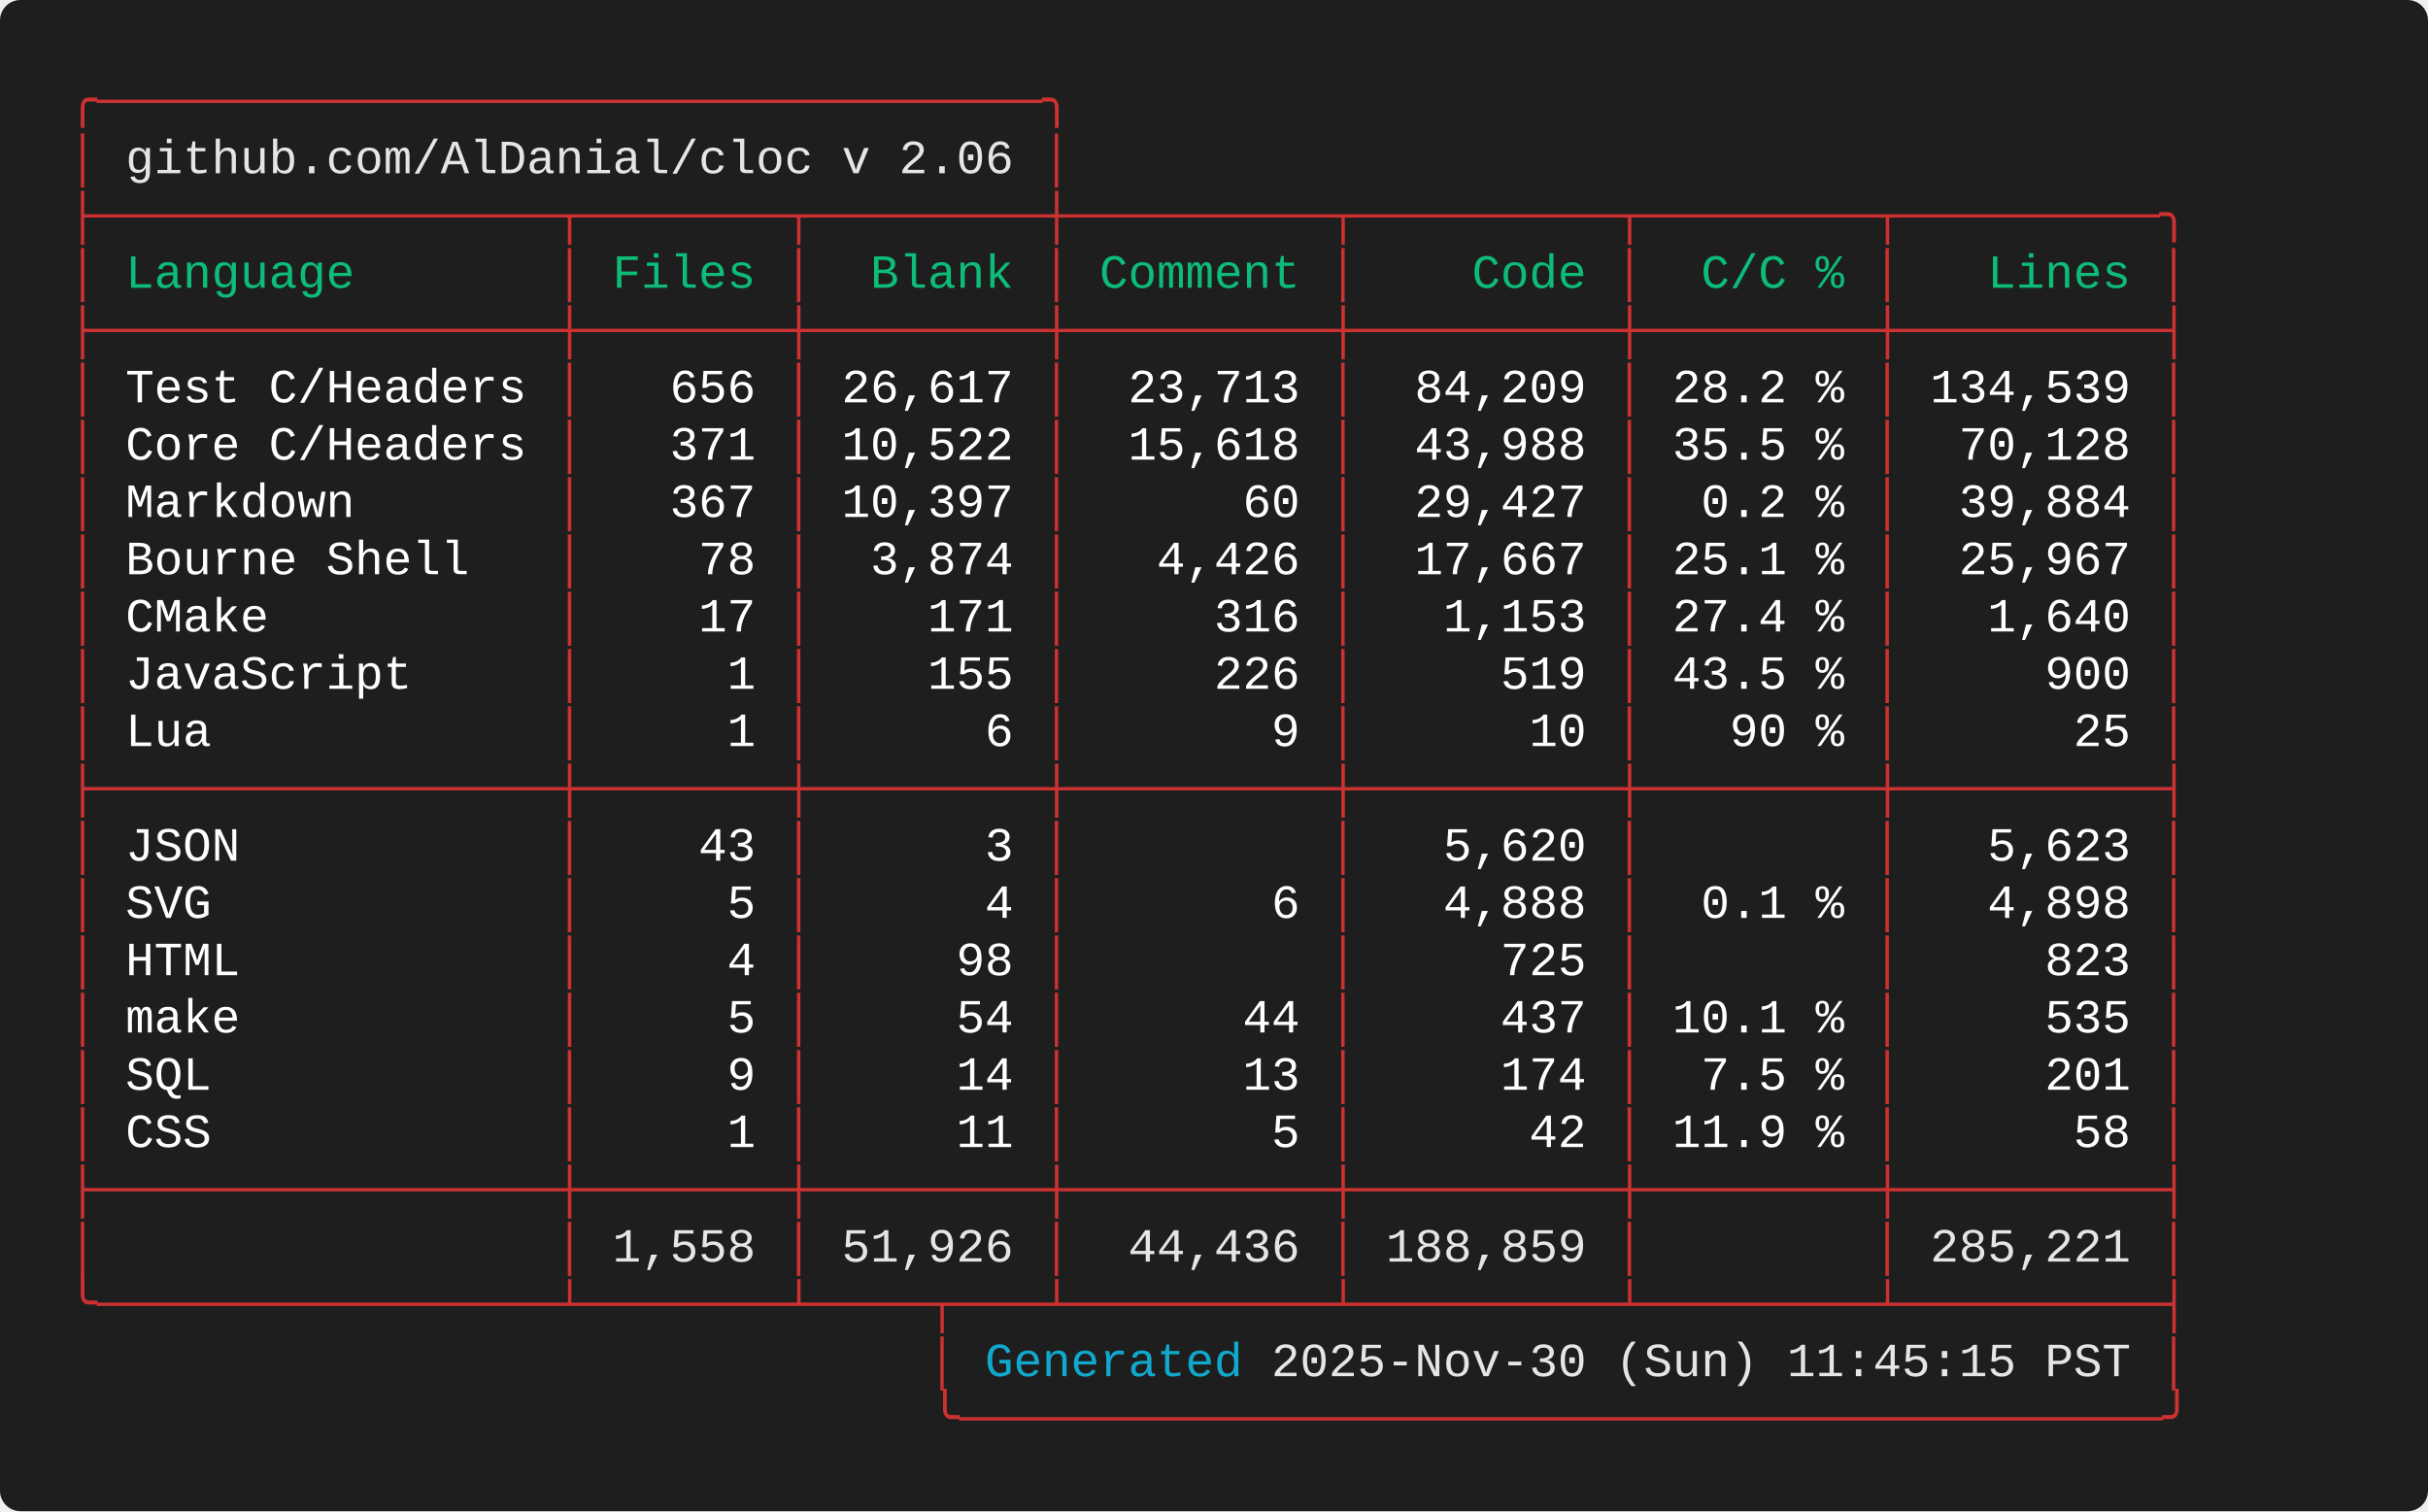
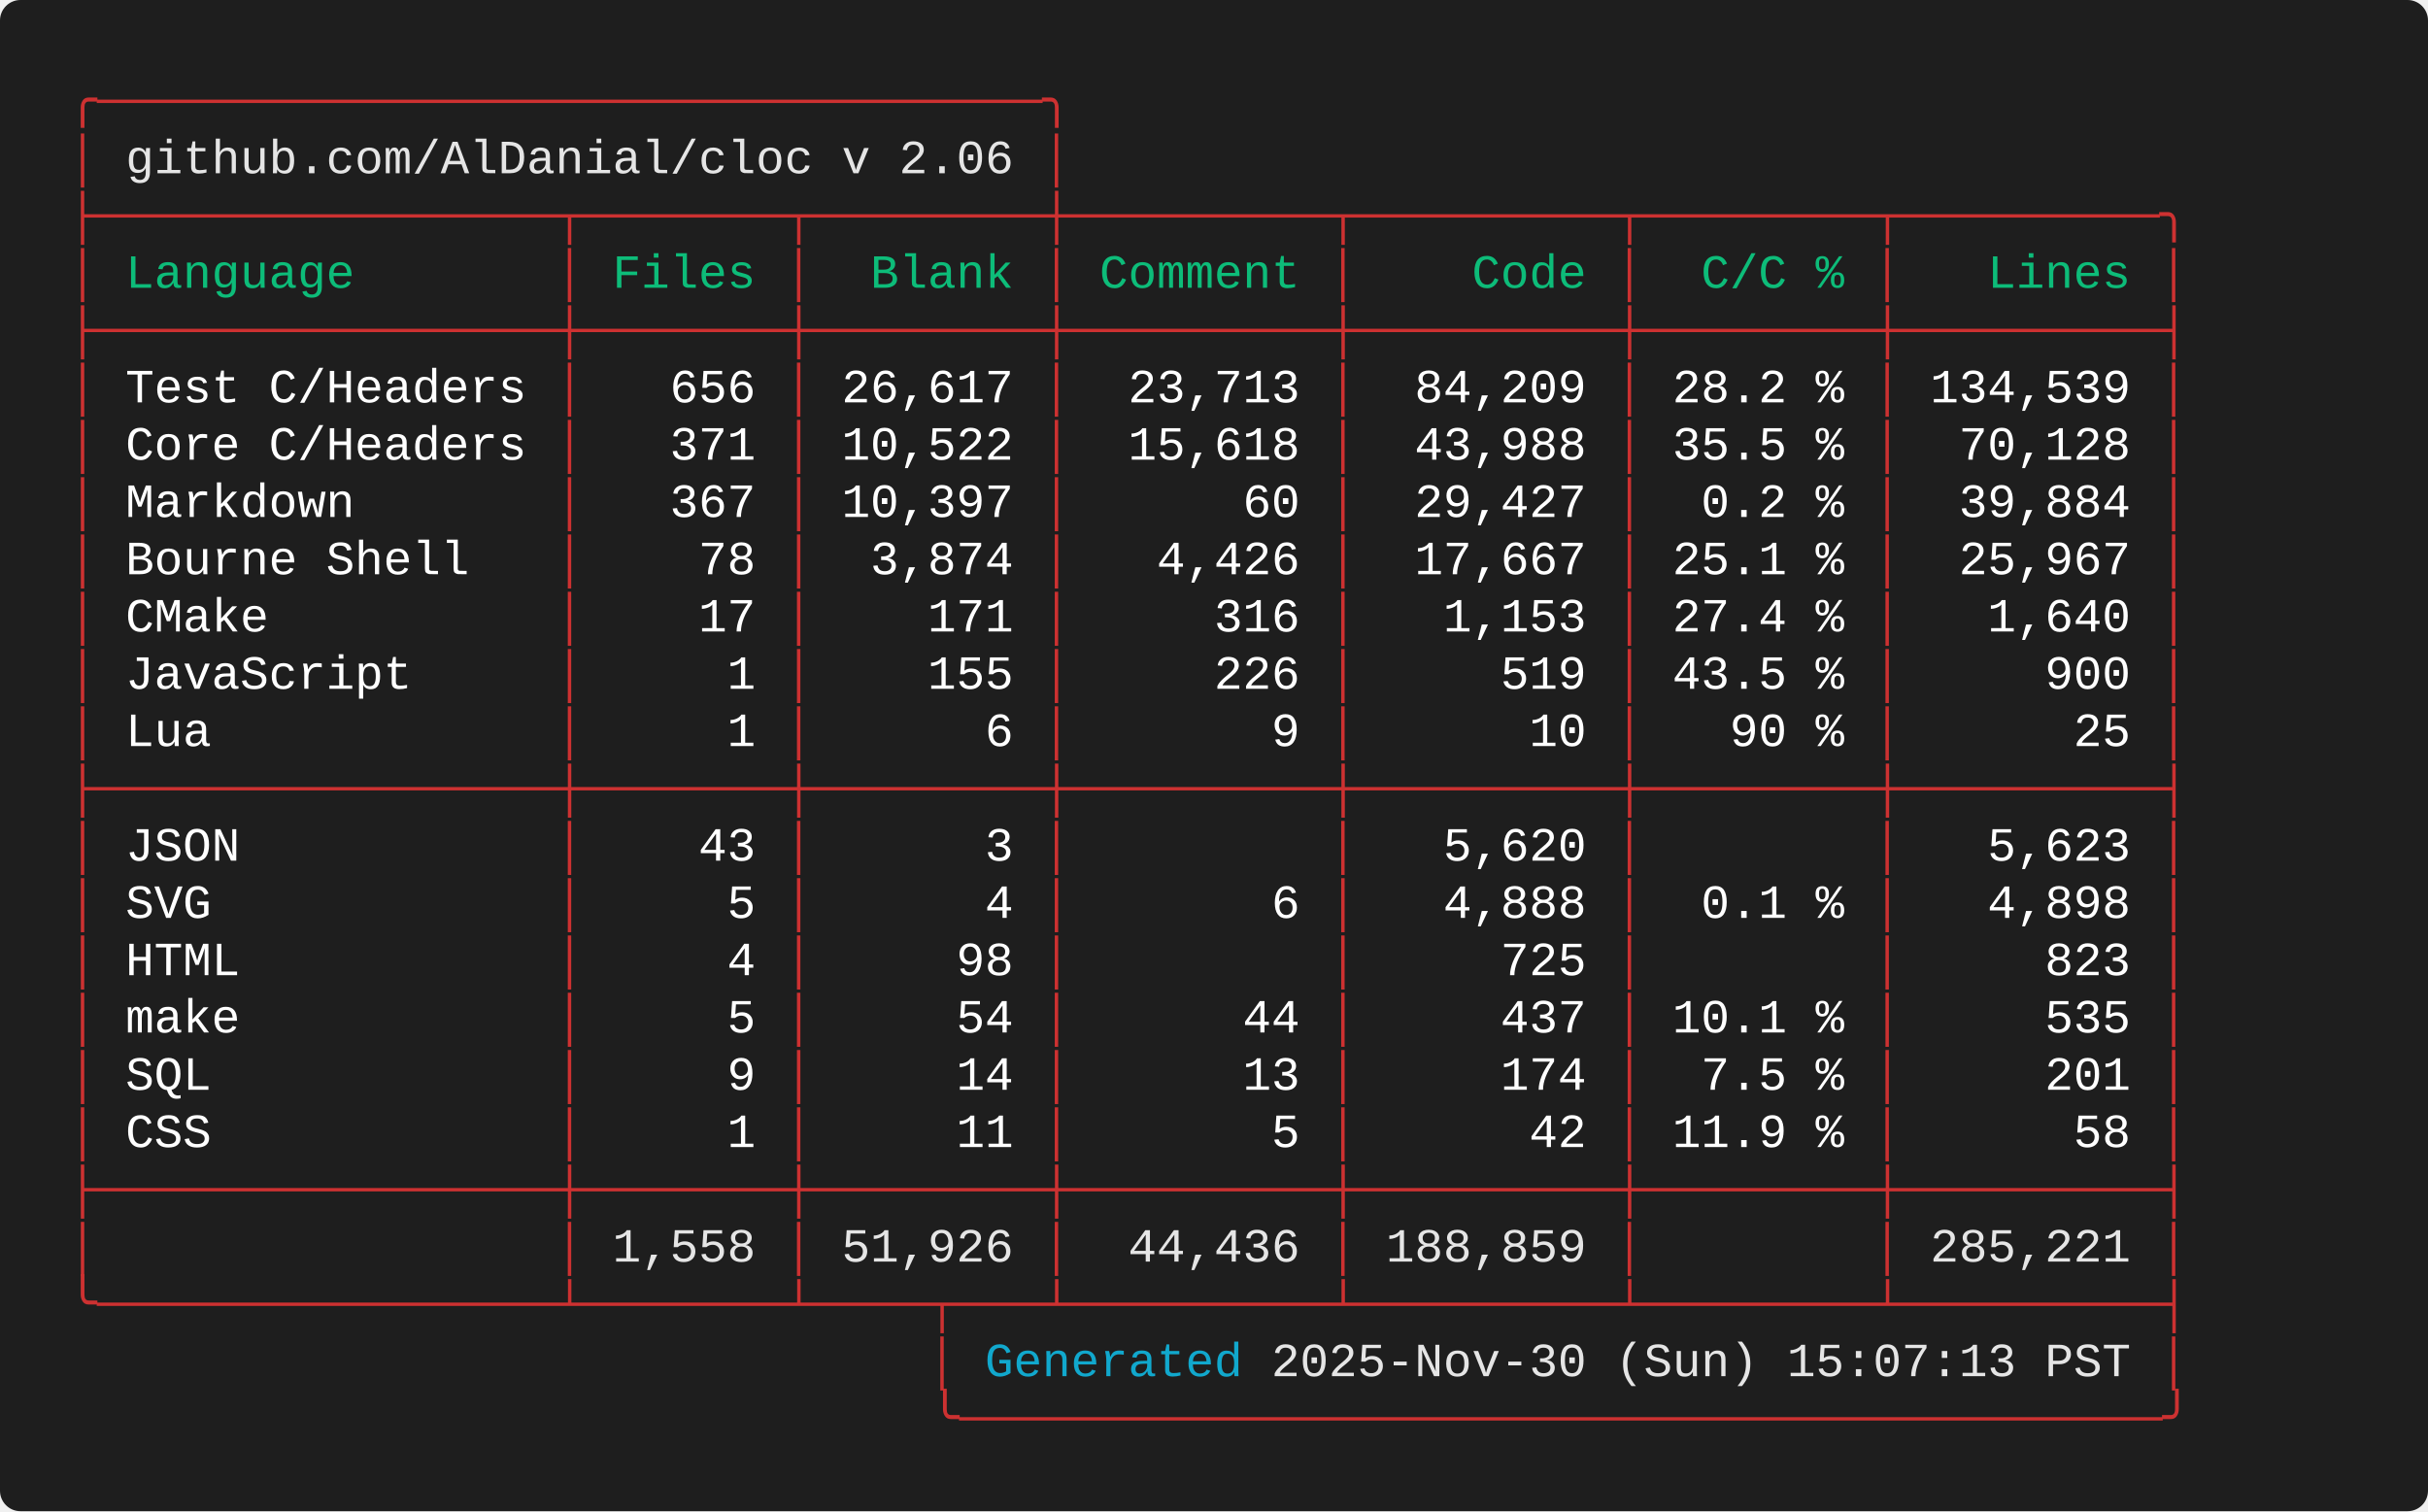
<svg xmlns="http://www.w3.org/2000/svg" width="712.00" height="443.20" viewBox="0 0 712.00 443.20">
  <defs>
    <style type="text/css">.terminal-text { font-family: 'Consolas', 'Consolas', 'Monaco', 'Courier New', monospace; }</style>
  </defs>
  <rect width="100%" height="100%" fill="#1e1e1e" rx="6" />
  <text x="20.00" y="34.00" font-size="14" class="terminal-text" xml:space="preserve" textLength="294.00" lengthAdjust="spacingAndGlyphs" fill="#cd3131">╭─────────────────────────────────╮</text>
  <text x="20.00" y="50.80" font-size="14" class="terminal-text" xml:space="preserve" textLength="16.80" lengthAdjust="spacingAndGlyphs" fill="#cd3131">│ </text>
  <text x="36.80" y="50.80" font-size="14" class="terminal-text" xml:space="preserve" textLength="260.40" lengthAdjust="spacingAndGlyphs" fill="#e5e5e5">github.com/AlDanial/cloc v 2.06</text>
  <text x="297.20" y="50.80" font-size="14" class="terminal-text" xml:space="preserve" textLength="8.40" lengthAdjust="spacingAndGlyphs" fill="#ffffff"> </text>
  <text x="305.60" y="50.80" font-size="14" class="terminal-text" xml:space="preserve" textLength="8.40" lengthAdjust="spacingAndGlyphs" fill="#cd3131">│</text>
  <text x="20.00" y="67.60" font-size="14" class="terminal-text" xml:space="preserve" textLength="621.60" lengthAdjust="spacingAndGlyphs" fill="#cd3131">├────────────────┬───────┬────────┼─────────┬─────────┬────────┬─────────╮</text>
  <text x="20.00" y="84.40" font-size="14" class="terminal-text" xml:space="preserve" textLength="8.40" lengthAdjust="spacingAndGlyphs" fill="#cd3131">│</text>
  <text x="28.40" y="84.40" font-size="14" class="terminal-text" xml:space="preserve" textLength="134.40" lengthAdjust="spacingAndGlyphs" fill="#0dbc79"> Language       </text>
  <text x="162.80" y="84.40" font-size="14" class="terminal-text" xml:space="preserve" textLength="8.40" lengthAdjust="spacingAndGlyphs" fill="#cd3131">│</text>
  <text x="171.20" y="84.40" font-size="14" class="terminal-text" xml:space="preserve" textLength="58.80" lengthAdjust="spacingAndGlyphs" fill="#0dbc79"> Files </text>
  <text x="230.00" y="84.40" font-size="14" class="terminal-text" xml:space="preserve" textLength="8.40" lengthAdjust="spacingAndGlyphs" fill="#cd3131">│</text>
  <text x="238.40" y="84.40" font-size="14" class="terminal-text" xml:space="preserve" textLength="67.20" lengthAdjust="spacingAndGlyphs" fill="#0dbc79">  Blank </text>
  <text x="305.60" y="84.40" font-size="14" class="terminal-text" xml:space="preserve" textLength="8.40" lengthAdjust="spacingAndGlyphs" fill="#cd3131">│</text>
  <text x="314.00" y="84.40" font-size="14" class="terminal-text" xml:space="preserve" textLength="75.60" lengthAdjust="spacingAndGlyphs" fill="#0dbc79"> Comment </text>
  <text x="389.60" y="84.40" font-size="14" class="terminal-text" xml:space="preserve" textLength="8.40" lengthAdjust="spacingAndGlyphs" fill="#cd3131">│</text>
  <text x="398.00" y="84.40" font-size="14" class="terminal-text" xml:space="preserve" textLength="75.60" lengthAdjust="spacingAndGlyphs" fill="#0dbc79">    Code </text>
  <text x="473.60" y="84.40" font-size="14" class="terminal-text" xml:space="preserve" textLength="8.40" lengthAdjust="spacingAndGlyphs" fill="#cd3131">│</text>
  <text x="482.00" y="84.40" font-size="14" class="terminal-text" xml:space="preserve" textLength="67.20" lengthAdjust="spacingAndGlyphs" fill="#0dbc79">  C/C % </text>
  <text x="549.20" y="84.40" font-size="14" class="terminal-text" xml:space="preserve" textLength="8.40" lengthAdjust="spacingAndGlyphs" fill="#cd3131">│</text>
  <text x="557.60" y="84.40" font-size="14" class="terminal-text" xml:space="preserve" textLength="75.60" lengthAdjust="spacingAndGlyphs" fill="#0dbc79">   Lines </text>
  <text x="633.20" y="84.40" font-size="14" class="terminal-text" xml:space="preserve" textLength="8.40" lengthAdjust="spacingAndGlyphs" fill="#cd3131">│</text>
  <text x="20.00" y="101.20" font-size="14" class="terminal-text" xml:space="preserve" textLength="621.60" lengthAdjust="spacingAndGlyphs" fill="#cd3131">├────────────────┼───────┼────────┼─────────┼─────────┼────────┼─────────┤</text>
  <text x="20.00" y="118.00" font-size="14" class="terminal-text" xml:space="preserve" textLength="8.40" lengthAdjust="spacingAndGlyphs" fill="#cd3131">│</text>
  <text x="28.40" y="118.00" font-size="14" class="terminal-text" xml:space="preserve" textLength="134.40" lengthAdjust="spacingAndGlyphs" fill="#ffffff"> Test C/Headers </text>
  <text x="162.80" y="118.00" font-size="14" class="terminal-text" xml:space="preserve" textLength="8.40" lengthAdjust="spacingAndGlyphs" fill="#cd3131">│</text>
  <text x="171.20" y="118.00" font-size="14" class="terminal-text" xml:space="preserve" textLength="58.80" lengthAdjust="spacingAndGlyphs" fill="#ffffff">   656 </text>
  <text x="230.00" y="118.00" font-size="14" class="terminal-text" xml:space="preserve" textLength="8.40" lengthAdjust="spacingAndGlyphs" fill="#cd3131">│</text>
  <text x="238.40" y="118.00" font-size="14" class="terminal-text" xml:space="preserve" textLength="67.20" lengthAdjust="spacingAndGlyphs" fill="#ffffff"> 26,617 </text>
  <text x="305.60" y="118.00" font-size="14" class="terminal-text" xml:space="preserve" textLength="8.40" lengthAdjust="spacingAndGlyphs" fill="#cd3131">│</text>
  <text x="314.00" y="118.00" font-size="14" class="terminal-text" xml:space="preserve" textLength="75.60" lengthAdjust="spacingAndGlyphs" fill="#ffffff">  23,713 </text>
  <text x="389.60" y="118.00" font-size="14" class="terminal-text" xml:space="preserve" textLength="8.40" lengthAdjust="spacingAndGlyphs" fill="#cd3131">│</text>
  <text x="398.00" y="118.00" font-size="14" class="terminal-text" xml:space="preserve" textLength="75.60" lengthAdjust="spacingAndGlyphs" fill="#ffffff">  84,209 </text>
  <text x="473.60" y="118.00" font-size="14" class="terminal-text" xml:space="preserve" textLength="8.40" lengthAdjust="spacingAndGlyphs" fill="#cd3131">│</text>
  <text x="482.00" y="118.00" font-size="14" class="terminal-text" xml:space="preserve" textLength="67.20" lengthAdjust="spacingAndGlyphs" fill="#ffffff"> 28.2 % </text>
  <text x="549.20" y="118.00" font-size="14" class="terminal-text" xml:space="preserve" textLength="8.40" lengthAdjust="spacingAndGlyphs" fill="#cd3131">│</text>
  <text x="557.60" y="118.00" font-size="14" class="terminal-text" xml:space="preserve" textLength="75.60" lengthAdjust="spacingAndGlyphs" fill="#ffffff"> 134,539 </text>
  <text x="633.20" y="118.00" font-size="14" class="terminal-text" xml:space="preserve" textLength="8.40" lengthAdjust="spacingAndGlyphs" fill="#cd3131">│</text>
  <text x="20.00" y="134.80" font-size="14" class="terminal-text" xml:space="preserve" textLength="8.40" lengthAdjust="spacingAndGlyphs" fill="#cd3131">│</text>
  <text x="28.40" y="134.80" font-size="14" class="terminal-text" xml:space="preserve" textLength="134.40" lengthAdjust="spacingAndGlyphs" fill="#ffffff"> Core C/Headers </text>
  <text x="162.80" y="134.80" font-size="14" class="terminal-text" xml:space="preserve" textLength="8.40" lengthAdjust="spacingAndGlyphs" fill="#cd3131">│</text>
  <text x="171.20" y="134.80" font-size="14" class="terminal-text" xml:space="preserve" textLength="58.80" lengthAdjust="spacingAndGlyphs" fill="#ffffff">   371 </text>
  <text x="230.00" y="134.80" font-size="14" class="terminal-text" xml:space="preserve" textLength="8.40" lengthAdjust="spacingAndGlyphs" fill="#cd3131">│</text>
  <text x="238.40" y="134.80" font-size="14" class="terminal-text" xml:space="preserve" textLength="67.20" lengthAdjust="spacingAndGlyphs" fill="#ffffff"> 10,522 </text>
  <text x="305.60" y="134.80" font-size="14" class="terminal-text" xml:space="preserve" textLength="8.40" lengthAdjust="spacingAndGlyphs" fill="#cd3131">│</text>
  <text x="314.00" y="134.80" font-size="14" class="terminal-text" xml:space="preserve" textLength="75.60" lengthAdjust="spacingAndGlyphs" fill="#ffffff">  15,618 </text>
  <text x="389.60" y="134.80" font-size="14" class="terminal-text" xml:space="preserve" textLength="8.40" lengthAdjust="spacingAndGlyphs" fill="#cd3131">│</text>
  <text x="398.00" y="134.80" font-size="14" class="terminal-text" xml:space="preserve" textLength="75.60" lengthAdjust="spacingAndGlyphs" fill="#ffffff">  43,988 </text>
  <text x="473.60" y="134.80" font-size="14" class="terminal-text" xml:space="preserve" textLength="8.40" lengthAdjust="spacingAndGlyphs" fill="#cd3131">│</text>
  <text x="482.00" y="134.80" font-size="14" class="terminal-text" xml:space="preserve" textLength="67.20" lengthAdjust="spacingAndGlyphs" fill="#ffffff"> 35.5 % </text>
  <text x="549.20" y="134.80" font-size="14" class="terminal-text" xml:space="preserve" textLength="8.40" lengthAdjust="spacingAndGlyphs" fill="#cd3131">│</text>
  <text x="557.60" y="134.80" font-size="14" class="terminal-text" xml:space="preserve" textLength="75.60" lengthAdjust="spacingAndGlyphs" fill="#ffffff">  70,128 </text>
  <text x="633.20" y="134.80" font-size="14" class="terminal-text" xml:space="preserve" textLength="8.40" lengthAdjust="spacingAndGlyphs" fill="#cd3131">│</text>
  <text x="20.00" y="151.60" font-size="14" class="terminal-text" xml:space="preserve" textLength="8.40" lengthAdjust="spacingAndGlyphs" fill="#cd3131">│</text>
  <text x="28.40" y="151.60" font-size="14" class="terminal-text" xml:space="preserve" textLength="134.40" lengthAdjust="spacingAndGlyphs" fill="#ffffff"> Markdown       </text>
  <text x="162.80" y="151.60" font-size="14" class="terminal-text" xml:space="preserve" textLength="8.40" lengthAdjust="spacingAndGlyphs" fill="#cd3131">│</text>
  <text x="171.20" y="151.60" font-size="14" class="terminal-text" xml:space="preserve" textLength="58.80" lengthAdjust="spacingAndGlyphs" fill="#ffffff">   367 </text>
  <text x="230.00" y="151.60" font-size="14" class="terminal-text" xml:space="preserve" textLength="8.40" lengthAdjust="spacingAndGlyphs" fill="#cd3131">│</text>
  <text x="238.40" y="151.60" font-size="14" class="terminal-text" xml:space="preserve" textLength="67.20" lengthAdjust="spacingAndGlyphs" fill="#ffffff"> 10,397 </text>
  <text x="305.60" y="151.60" font-size="14" class="terminal-text" xml:space="preserve" textLength="8.40" lengthAdjust="spacingAndGlyphs" fill="#cd3131">│</text>
  <text x="314.00" y="151.60" font-size="14" class="terminal-text" xml:space="preserve" textLength="75.60" lengthAdjust="spacingAndGlyphs" fill="#ffffff">      60 </text>
  <text x="389.60" y="151.60" font-size="14" class="terminal-text" xml:space="preserve" textLength="8.40" lengthAdjust="spacingAndGlyphs" fill="#cd3131">│</text>
  <text x="398.00" y="151.60" font-size="14" class="terminal-text" xml:space="preserve" textLength="75.60" lengthAdjust="spacingAndGlyphs" fill="#ffffff">  29,427 </text>
  <text x="473.60" y="151.60" font-size="14" class="terminal-text" xml:space="preserve" textLength="8.40" lengthAdjust="spacingAndGlyphs" fill="#cd3131">│</text>
  <text x="482.00" y="151.60" font-size="14" class="terminal-text" xml:space="preserve" textLength="67.20" lengthAdjust="spacingAndGlyphs" fill="#ffffff">  0.2 % </text>
  <text x="549.20" y="151.60" font-size="14" class="terminal-text" xml:space="preserve" textLength="8.40" lengthAdjust="spacingAndGlyphs" fill="#cd3131">│</text>
  <text x="557.60" y="151.60" font-size="14" class="terminal-text" xml:space="preserve" textLength="75.60" lengthAdjust="spacingAndGlyphs" fill="#ffffff">  39,884 </text>
  <text x="633.20" y="151.60" font-size="14" class="terminal-text" xml:space="preserve" textLength="8.40" lengthAdjust="spacingAndGlyphs" fill="#cd3131">│</text>
  <text x="20.00" y="168.40" font-size="14" class="terminal-text" xml:space="preserve" textLength="8.40" lengthAdjust="spacingAndGlyphs" fill="#cd3131">│</text>
  <text x="28.40" y="168.40" font-size="14" class="terminal-text" xml:space="preserve" textLength="134.40" lengthAdjust="spacingAndGlyphs" fill="#ffffff"> Bourne Shell   </text>
  <text x="162.80" y="168.40" font-size="14" class="terminal-text" xml:space="preserve" textLength="8.40" lengthAdjust="spacingAndGlyphs" fill="#cd3131">│</text>
  <text x="171.20" y="168.40" font-size="14" class="terminal-text" xml:space="preserve" textLength="58.80" lengthAdjust="spacingAndGlyphs" fill="#ffffff">    78 </text>
  <text x="230.00" y="168.40" font-size="14" class="terminal-text" xml:space="preserve" textLength="8.40" lengthAdjust="spacingAndGlyphs" fill="#cd3131">│</text>
  <text x="238.40" y="168.40" font-size="14" class="terminal-text" xml:space="preserve" textLength="67.20" lengthAdjust="spacingAndGlyphs" fill="#ffffff">  3,874 </text>
  <text x="305.60" y="168.40" font-size="14" class="terminal-text" xml:space="preserve" textLength="8.40" lengthAdjust="spacingAndGlyphs" fill="#cd3131">│</text>
  <text x="314.00" y="168.40" font-size="14" class="terminal-text" xml:space="preserve" textLength="75.60" lengthAdjust="spacingAndGlyphs" fill="#ffffff">   4,426 </text>
  <text x="389.60" y="168.40" font-size="14" class="terminal-text" xml:space="preserve" textLength="8.40" lengthAdjust="spacingAndGlyphs" fill="#cd3131">│</text>
  <text x="398.00" y="168.40" font-size="14" class="terminal-text" xml:space="preserve" textLength="75.60" lengthAdjust="spacingAndGlyphs" fill="#ffffff">  17,667 </text>
  <text x="473.60" y="168.40" font-size="14" class="terminal-text" xml:space="preserve" textLength="8.40" lengthAdjust="spacingAndGlyphs" fill="#cd3131">│</text>
  <text x="482.00" y="168.40" font-size="14" class="terminal-text" xml:space="preserve" textLength="67.20" lengthAdjust="spacingAndGlyphs" fill="#ffffff"> 25.1 % </text>
  <text x="549.20" y="168.40" font-size="14" class="terminal-text" xml:space="preserve" textLength="8.40" lengthAdjust="spacingAndGlyphs" fill="#cd3131">│</text>
  <text x="557.60" y="168.40" font-size="14" class="terminal-text" xml:space="preserve" textLength="75.60" lengthAdjust="spacingAndGlyphs" fill="#ffffff">  25,967 </text>
  <text x="633.20" y="168.40" font-size="14" class="terminal-text" xml:space="preserve" textLength="8.40" lengthAdjust="spacingAndGlyphs" fill="#cd3131">│</text>
  <text x="20.00" y="185.20" font-size="14" class="terminal-text" xml:space="preserve" textLength="8.40" lengthAdjust="spacingAndGlyphs" fill="#cd3131">│</text>
  <text x="28.40" y="185.20" font-size="14" class="terminal-text" xml:space="preserve" textLength="134.40" lengthAdjust="spacingAndGlyphs" fill="#ffffff"> CMake          </text>
  <text x="162.80" y="185.20" font-size="14" class="terminal-text" xml:space="preserve" textLength="8.40" lengthAdjust="spacingAndGlyphs" fill="#cd3131">│</text>
  <text x="171.20" y="185.20" font-size="14" class="terminal-text" xml:space="preserve" textLength="58.80" lengthAdjust="spacingAndGlyphs" fill="#ffffff">    17 </text>
  <text x="230.00" y="185.20" font-size="14" class="terminal-text" xml:space="preserve" textLength="8.40" lengthAdjust="spacingAndGlyphs" fill="#cd3131">│</text>
  <text x="238.40" y="185.20" font-size="14" class="terminal-text" xml:space="preserve" textLength="67.20" lengthAdjust="spacingAndGlyphs" fill="#ffffff">    171 </text>
  <text x="305.60" y="185.20" font-size="14" class="terminal-text" xml:space="preserve" textLength="8.40" lengthAdjust="spacingAndGlyphs" fill="#cd3131">│</text>
  <text x="314.00" y="185.20" font-size="14" class="terminal-text" xml:space="preserve" textLength="75.60" lengthAdjust="spacingAndGlyphs" fill="#ffffff">     316 </text>
  <text x="389.60" y="185.20" font-size="14" class="terminal-text" xml:space="preserve" textLength="8.40" lengthAdjust="spacingAndGlyphs" fill="#cd3131">│</text>
  <text x="398.00" y="185.20" font-size="14" class="terminal-text" xml:space="preserve" textLength="75.60" lengthAdjust="spacingAndGlyphs" fill="#ffffff">   1,153 </text>
  <text x="473.60" y="185.20" font-size="14" class="terminal-text" xml:space="preserve" textLength="8.40" lengthAdjust="spacingAndGlyphs" fill="#cd3131">│</text>
  <text x="482.00" y="185.20" font-size="14" class="terminal-text" xml:space="preserve" textLength="67.20" lengthAdjust="spacingAndGlyphs" fill="#ffffff"> 27.4 % </text>
  <text x="549.20" y="185.20" font-size="14" class="terminal-text" xml:space="preserve" textLength="8.40" lengthAdjust="spacingAndGlyphs" fill="#cd3131">│</text>
  <text x="557.60" y="185.20" font-size="14" class="terminal-text" xml:space="preserve" textLength="75.60" lengthAdjust="spacingAndGlyphs" fill="#ffffff">   1,640 </text>
  <text x="633.20" y="185.20" font-size="14" class="terminal-text" xml:space="preserve" textLength="8.40" lengthAdjust="spacingAndGlyphs" fill="#cd3131">│</text>
  <text x="20.00" y="202.00" font-size="14" class="terminal-text" xml:space="preserve" textLength="8.40" lengthAdjust="spacingAndGlyphs" fill="#cd3131">│</text>
  <text x="28.40" y="202.00" font-size="14" class="terminal-text" xml:space="preserve" textLength="134.40" lengthAdjust="spacingAndGlyphs" fill="#ffffff"> JavaScript     </text>
  <text x="162.80" y="202.00" font-size="14" class="terminal-text" xml:space="preserve" textLength="8.40" lengthAdjust="spacingAndGlyphs" fill="#cd3131">│</text>
  <text x="171.20" y="202.00" font-size="14" class="terminal-text" xml:space="preserve" textLength="58.80" lengthAdjust="spacingAndGlyphs" fill="#ffffff">     1 </text>
  <text x="230.00" y="202.00" font-size="14" class="terminal-text" xml:space="preserve" textLength="8.40" lengthAdjust="spacingAndGlyphs" fill="#cd3131">│</text>
  <text x="238.40" y="202.00" font-size="14" class="terminal-text" xml:space="preserve" textLength="67.20" lengthAdjust="spacingAndGlyphs" fill="#ffffff">    155 </text>
  <text x="305.60" y="202.00" font-size="14" class="terminal-text" xml:space="preserve" textLength="8.40" lengthAdjust="spacingAndGlyphs" fill="#cd3131">│</text>
  <text x="314.00" y="202.00" font-size="14" class="terminal-text" xml:space="preserve" textLength="75.60" lengthAdjust="spacingAndGlyphs" fill="#ffffff">     226 </text>
  <text x="389.60" y="202.00" font-size="14" class="terminal-text" xml:space="preserve" textLength="8.40" lengthAdjust="spacingAndGlyphs" fill="#cd3131">│</text>
  <text x="398.00" y="202.00" font-size="14" class="terminal-text" xml:space="preserve" textLength="75.60" lengthAdjust="spacingAndGlyphs" fill="#ffffff">     519 </text>
  <text x="473.60" y="202.00" font-size="14" class="terminal-text" xml:space="preserve" textLength="8.40" lengthAdjust="spacingAndGlyphs" fill="#cd3131">│</text>
  <text x="482.00" y="202.00" font-size="14" class="terminal-text" xml:space="preserve" textLength="67.20" lengthAdjust="spacingAndGlyphs" fill="#ffffff"> 43.5 % </text>
  <text x="549.20" y="202.00" font-size="14" class="terminal-text" xml:space="preserve" textLength="8.40" lengthAdjust="spacingAndGlyphs" fill="#cd3131">│</text>
  <text x="557.60" y="202.00" font-size="14" class="terminal-text" xml:space="preserve" textLength="75.60" lengthAdjust="spacingAndGlyphs" fill="#ffffff">     900 </text>
  <text x="633.20" y="202.00" font-size="14" class="terminal-text" xml:space="preserve" textLength="8.40" lengthAdjust="spacingAndGlyphs" fill="#cd3131">│</text>
  <text x="20.00" y="218.80" font-size="14" class="terminal-text" xml:space="preserve" textLength="8.40" lengthAdjust="spacingAndGlyphs" fill="#cd3131">│</text>
  <text x="28.40" y="218.80" font-size="14" class="terminal-text" xml:space="preserve" textLength="134.40" lengthAdjust="spacingAndGlyphs" fill="#ffffff"> Lua            </text>
  <text x="162.80" y="218.80" font-size="14" class="terminal-text" xml:space="preserve" textLength="8.40" lengthAdjust="spacingAndGlyphs" fill="#cd3131">│</text>
  <text x="171.20" y="218.80" font-size="14" class="terminal-text" xml:space="preserve" textLength="58.80" lengthAdjust="spacingAndGlyphs" fill="#ffffff">     1 </text>
  <text x="230.00" y="218.80" font-size="14" class="terminal-text" xml:space="preserve" textLength="8.40" lengthAdjust="spacingAndGlyphs" fill="#cd3131">│</text>
  <text x="238.40" y="218.80" font-size="14" class="terminal-text" xml:space="preserve" textLength="67.20" lengthAdjust="spacingAndGlyphs" fill="#ffffff">      6 </text>
  <text x="305.60" y="218.80" font-size="14" class="terminal-text" xml:space="preserve" textLength="8.40" lengthAdjust="spacingAndGlyphs" fill="#cd3131">│</text>
  <text x="314.00" y="218.80" font-size="14" class="terminal-text" xml:space="preserve" textLength="75.60" lengthAdjust="spacingAndGlyphs" fill="#ffffff">       9 </text>
  <text x="389.60" y="218.80" font-size="14" class="terminal-text" xml:space="preserve" textLength="8.40" lengthAdjust="spacingAndGlyphs" fill="#cd3131">│</text>
  <text x="398.00" y="218.80" font-size="14" class="terminal-text" xml:space="preserve" textLength="75.60" lengthAdjust="spacingAndGlyphs" fill="#ffffff">      10 </text>
  <text x="473.60" y="218.80" font-size="14" class="terminal-text" xml:space="preserve" textLength="8.40" lengthAdjust="spacingAndGlyphs" fill="#cd3131">│</text>
  <text x="482.00" y="218.80" font-size="14" class="terminal-text" xml:space="preserve" textLength="67.20" lengthAdjust="spacingAndGlyphs" fill="#ffffff">   90 % </text>
  <text x="549.20" y="218.80" font-size="14" class="terminal-text" xml:space="preserve" textLength="8.40" lengthAdjust="spacingAndGlyphs" fill="#cd3131">│</text>
  <text x="557.60" y="218.80" font-size="14" class="terminal-text" xml:space="preserve" textLength="75.60" lengthAdjust="spacingAndGlyphs" fill="#ffffff">      25 </text>
  <text x="633.20" y="218.80" font-size="14" class="terminal-text" xml:space="preserve" textLength="8.40" lengthAdjust="spacingAndGlyphs" fill="#cd3131">│</text>
  <text x="20.00" y="235.60" font-size="14" class="terminal-text" xml:space="preserve" textLength="621.60" lengthAdjust="spacingAndGlyphs" fill="#cd3131">├────────────────┼───────┼────────┼─────────┼─────────┼────────┼─────────┤</text>
  <text x="20.00" y="252.40" font-size="14" class="terminal-text" xml:space="preserve" textLength="8.40" lengthAdjust="spacingAndGlyphs" fill="#cd3131">│</text>
  <text x="28.40" y="252.40" font-size="14" class="terminal-text" xml:space="preserve" textLength="134.40" lengthAdjust="spacingAndGlyphs" fill="#ffffff"> JSON           </text>
  <text x="162.80" y="252.40" font-size="14" class="terminal-text" xml:space="preserve" textLength="8.40" lengthAdjust="spacingAndGlyphs" fill="#cd3131">│</text>
  <text x="171.20" y="252.40" font-size="14" class="terminal-text" xml:space="preserve" textLength="58.80" lengthAdjust="spacingAndGlyphs" fill="#ffffff">    43 </text>
  <text x="230.00" y="252.40" font-size="14" class="terminal-text" xml:space="preserve" textLength="8.40" lengthAdjust="spacingAndGlyphs" fill="#cd3131">│</text>
  <text x="238.40" y="252.40" font-size="14" class="terminal-text" xml:space="preserve" textLength="67.20" lengthAdjust="spacingAndGlyphs" fill="#ffffff">      3 </text>
  <text x="305.60" y="252.40" font-size="14" class="terminal-text" xml:space="preserve" textLength="8.40" lengthAdjust="spacingAndGlyphs" fill="#cd3131">│</text>
  <text x="314.00" y="252.40" font-size="14" class="terminal-text" xml:space="preserve" textLength="75.60" lengthAdjust="spacingAndGlyphs" fill="#ffffff">         </text>
  <text x="389.60" y="252.40" font-size="14" class="terminal-text" xml:space="preserve" textLength="8.40" lengthAdjust="spacingAndGlyphs" fill="#cd3131">│</text>
  <text x="398.00" y="252.40" font-size="14" class="terminal-text" xml:space="preserve" textLength="75.60" lengthAdjust="spacingAndGlyphs" fill="#ffffff">   5,620 </text>
  <text x="473.60" y="252.40" font-size="14" class="terminal-text" xml:space="preserve" textLength="8.40" lengthAdjust="spacingAndGlyphs" fill="#cd3131">│</text>
  <text x="482.00" y="252.40" font-size="14" class="terminal-text" xml:space="preserve" textLength="67.20" lengthAdjust="spacingAndGlyphs" fill="#ffffff">        </text>
  <text x="549.20" y="252.40" font-size="14" class="terminal-text" xml:space="preserve" textLength="8.40" lengthAdjust="spacingAndGlyphs" fill="#cd3131">│</text>
  <text x="557.60" y="252.40" font-size="14" class="terminal-text" xml:space="preserve" textLength="75.60" lengthAdjust="spacingAndGlyphs" fill="#ffffff">   5,623 </text>
  <text x="633.20" y="252.40" font-size="14" class="terminal-text" xml:space="preserve" textLength="8.40" lengthAdjust="spacingAndGlyphs" fill="#cd3131">│</text>
  <text x="20.00" y="269.20" font-size="14" class="terminal-text" xml:space="preserve" textLength="8.40" lengthAdjust="spacingAndGlyphs" fill="#cd3131">│</text>
  <text x="28.40" y="269.20" font-size="14" class="terminal-text" xml:space="preserve" textLength="134.40" lengthAdjust="spacingAndGlyphs" fill="#ffffff"> SVG            </text>
  <text x="162.80" y="269.20" font-size="14" class="terminal-text" xml:space="preserve" textLength="8.40" lengthAdjust="spacingAndGlyphs" fill="#cd3131">│</text>
  <text x="171.20" y="269.20" font-size="14" class="terminal-text" xml:space="preserve" textLength="58.80" lengthAdjust="spacingAndGlyphs" fill="#ffffff">     5 </text>
  <text x="230.00" y="269.20" font-size="14" class="terminal-text" xml:space="preserve" textLength="8.40" lengthAdjust="spacingAndGlyphs" fill="#cd3131">│</text>
  <text x="238.40" y="269.20" font-size="14" class="terminal-text" xml:space="preserve" textLength="67.20" lengthAdjust="spacingAndGlyphs" fill="#ffffff">      4 </text>
  <text x="305.60" y="269.20" font-size="14" class="terminal-text" xml:space="preserve" textLength="8.40" lengthAdjust="spacingAndGlyphs" fill="#cd3131">│</text>
  <text x="314.00" y="269.20" font-size="14" class="terminal-text" xml:space="preserve" textLength="75.60" lengthAdjust="spacingAndGlyphs" fill="#ffffff">       6 </text>
  <text x="389.60" y="269.20" font-size="14" class="terminal-text" xml:space="preserve" textLength="8.40" lengthAdjust="spacingAndGlyphs" fill="#cd3131">│</text>
  <text x="398.00" y="269.20" font-size="14" class="terminal-text" xml:space="preserve" textLength="75.60" lengthAdjust="spacingAndGlyphs" fill="#ffffff">   4,888 </text>
  <text x="473.60" y="269.20" font-size="14" class="terminal-text" xml:space="preserve" textLength="8.40" lengthAdjust="spacingAndGlyphs" fill="#cd3131">│</text>
  <text x="482.00" y="269.20" font-size="14" class="terminal-text" xml:space="preserve" textLength="67.20" lengthAdjust="spacingAndGlyphs" fill="#ffffff">  0.1 % </text>
  <text x="549.20" y="269.20" font-size="14" class="terminal-text" xml:space="preserve" textLength="8.40" lengthAdjust="spacingAndGlyphs" fill="#cd3131">│</text>
  <text x="557.60" y="269.20" font-size="14" class="terminal-text" xml:space="preserve" textLength="75.60" lengthAdjust="spacingAndGlyphs" fill="#ffffff">   4,898 </text>
  <text x="633.20" y="269.20" font-size="14" class="terminal-text" xml:space="preserve" textLength="8.40" lengthAdjust="spacingAndGlyphs" fill="#cd3131">│</text>
  <text x="20.00" y="286.00" font-size="14" class="terminal-text" xml:space="preserve" textLength="8.40" lengthAdjust="spacingAndGlyphs" fill="#cd3131">│</text>
  <text x="28.40" y="286.00" font-size="14" class="terminal-text" xml:space="preserve" textLength="134.40" lengthAdjust="spacingAndGlyphs" fill="#ffffff"> HTML           </text>
  <text x="162.80" y="286.00" font-size="14" class="terminal-text" xml:space="preserve" textLength="8.40" lengthAdjust="spacingAndGlyphs" fill="#cd3131">│</text>
  <text x="171.20" y="286.00" font-size="14" class="terminal-text" xml:space="preserve" textLength="58.80" lengthAdjust="spacingAndGlyphs" fill="#ffffff">     4 </text>
  <text x="230.00" y="286.00" font-size="14" class="terminal-text" xml:space="preserve" textLength="8.40" lengthAdjust="spacingAndGlyphs" fill="#cd3131">│</text>
  <text x="238.40" y="286.00" font-size="14" class="terminal-text" xml:space="preserve" textLength="67.20" lengthAdjust="spacingAndGlyphs" fill="#ffffff">     98 </text>
  <text x="305.60" y="286.00" font-size="14" class="terminal-text" xml:space="preserve" textLength="8.40" lengthAdjust="spacingAndGlyphs" fill="#cd3131">│</text>
  <text x="314.00" y="286.00" font-size="14" class="terminal-text" xml:space="preserve" textLength="75.60" lengthAdjust="spacingAndGlyphs" fill="#ffffff">         </text>
  <text x="389.60" y="286.00" font-size="14" class="terminal-text" xml:space="preserve" textLength="8.40" lengthAdjust="spacingAndGlyphs" fill="#cd3131">│</text>
  <text x="398.00" y="286.00" font-size="14" class="terminal-text" xml:space="preserve" textLength="75.60" lengthAdjust="spacingAndGlyphs" fill="#ffffff">     725 </text>
  <text x="473.60" y="286.00" font-size="14" class="terminal-text" xml:space="preserve" textLength="8.40" lengthAdjust="spacingAndGlyphs" fill="#cd3131">│</text>
  <text x="482.00" y="286.00" font-size="14" class="terminal-text" xml:space="preserve" textLength="67.20" lengthAdjust="spacingAndGlyphs" fill="#ffffff">        </text>
  <text x="549.20" y="286.00" font-size="14" class="terminal-text" xml:space="preserve" textLength="8.40" lengthAdjust="spacingAndGlyphs" fill="#cd3131">│</text>
  <text x="557.60" y="286.00" font-size="14" class="terminal-text" xml:space="preserve" textLength="75.60" lengthAdjust="spacingAndGlyphs" fill="#ffffff">     823 </text>
  <text x="633.20" y="286.00" font-size="14" class="terminal-text" xml:space="preserve" textLength="8.40" lengthAdjust="spacingAndGlyphs" fill="#cd3131">│</text>
  <text x="20.00" y="302.80" font-size="14" class="terminal-text" xml:space="preserve" textLength="8.40" lengthAdjust="spacingAndGlyphs" fill="#cd3131">│</text>
  <text x="28.40" y="302.80" font-size="14" class="terminal-text" xml:space="preserve" textLength="134.40" lengthAdjust="spacingAndGlyphs" fill="#ffffff"> make           </text>
  <text x="162.80" y="302.80" font-size="14" class="terminal-text" xml:space="preserve" textLength="8.40" lengthAdjust="spacingAndGlyphs" fill="#cd3131">│</text>
  <text x="171.20" y="302.80" font-size="14" class="terminal-text" xml:space="preserve" textLength="58.80" lengthAdjust="spacingAndGlyphs" fill="#ffffff">     5 </text>
  <text x="230.00" y="302.80" font-size="14" class="terminal-text" xml:space="preserve" textLength="8.40" lengthAdjust="spacingAndGlyphs" fill="#cd3131">│</text>
  <text x="238.40" y="302.80" font-size="14" class="terminal-text" xml:space="preserve" textLength="67.20" lengthAdjust="spacingAndGlyphs" fill="#ffffff">     54 </text>
  <text x="305.60" y="302.80" font-size="14" class="terminal-text" xml:space="preserve" textLength="8.40" lengthAdjust="spacingAndGlyphs" fill="#cd3131">│</text>
  <text x="314.00" y="302.80" font-size="14" class="terminal-text" xml:space="preserve" textLength="75.60" lengthAdjust="spacingAndGlyphs" fill="#ffffff">      44 </text>
  <text x="389.60" y="302.80" font-size="14" class="terminal-text" xml:space="preserve" textLength="8.40" lengthAdjust="spacingAndGlyphs" fill="#cd3131">│</text>
  <text x="398.00" y="302.80" font-size="14" class="terminal-text" xml:space="preserve" textLength="75.60" lengthAdjust="spacingAndGlyphs" fill="#ffffff">     437 </text>
  <text x="473.60" y="302.80" font-size="14" class="terminal-text" xml:space="preserve" textLength="8.40" lengthAdjust="spacingAndGlyphs" fill="#cd3131">│</text>
  <text x="482.00" y="302.80" font-size="14" class="terminal-text" xml:space="preserve" textLength="67.20" lengthAdjust="spacingAndGlyphs" fill="#ffffff"> 10.1 % </text>
  <text x="549.20" y="302.80" font-size="14" class="terminal-text" xml:space="preserve" textLength="8.40" lengthAdjust="spacingAndGlyphs" fill="#cd3131">│</text>
  <text x="557.60" y="302.80" font-size="14" class="terminal-text" xml:space="preserve" textLength="75.60" lengthAdjust="spacingAndGlyphs" fill="#ffffff">     535 </text>
  <text x="633.20" y="302.80" font-size="14" class="terminal-text" xml:space="preserve" textLength="8.40" lengthAdjust="spacingAndGlyphs" fill="#cd3131">│</text>
  <text x="20.00" y="319.60" font-size="14" class="terminal-text" xml:space="preserve" textLength="8.40" lengthAdjust="spacingAndGlyphs" fill="#cd3131">│</text>
  <text x="28.40" y="319.60" font-size="14" class="terminal-text" xml:space="preserve" textLength="134.40" lengthAdjust="spacingAndGlyphs" fill="#ffffff"> SQL            </text>
  <text x="162.80" y="319.60" font-size="14" class="terminal-text" xml:space="preserve" textLength="8.40" lengthAdjust="spacingAndGlyphs" fill="#cd3131">│</text>
  <text x="171.20" y="319.60" font-size="14" class="terminal-text" xml:space="preserve" textLength="58.80" lengthAdjust="spacingAndGlyphs" fill="#ffffff">     9 </text>
  <text x="230.00" y="319.60" font-size="14" class="terminal-text" xml:space="preserve" textLength="8.40" lengthAdjust="spacingAndGlyphs" fill="#cd3131">│</text>
  <text x="238.40" y="319.60" font-size="14" class="terminal-text" xml:space="preserve" textLength="67.20" lengthAdjust="spacingAndGlyphs" fill="#ffffff">     14 </text>
  <text x="305.60" y="319.60" font-size="14" class="terminal-text" xml:space="preserve" textLength="8.40" lengthAdjust="spacingAndGlyphs" fill="#cd3131">│</text>
  <text x="314.00" y="319.60" font-size="14" class="terminal-text" xml:space="preserve" textLength="75.60" lengthAdjust="spacingAndGlyphs" fill="#ffffff">      13 </text>
  <text x="389.60" y="319.60" font-size="14" class="terminal-text" xml:space="preserve" textLength="8.40" lengthAdjust="spacingAndGlyphs" fill="#cd3131">│</text>
  <text x="398.00" y="319.60" font-size="14" class="terminal-text" xml:space="preserve" textLength="75.60" lengthAdjust="spacingAndGlyphs" fill="#ffffff">     174 </text>
  <text x="473.60" y="319.60" font-size="14" class="terminal-text" xml:space="preserve" textLength="8.40" lengthAdjust="spacingAndGlyphs" fill="#cd3131">│</text>
  <text x="482.00" y="319.60" font-size="14" class="terminal-text" xml:space="preserve" textLength="67.20" lengthAdjust="spacingAndGlyphs" fill="#ffffff">  7.5 % </text>
  <text x="549.20" y="319.60" font-size="14" class="terminal-text" xml:space="preserve" textLength="8.40" lengthAdjust="spacingAndGlyphs" fill="#cd3131">│</text>
  <text x="557.60" y="319.60" font-size="14" class="terminal-text" xml:space="preserve" textLength="75.60" lengthAdjust="spacingAndGlyphs" fill="#ffffff">     201 </text>
  <text x="633.20" y="319.60" font-size="14" class="terminal-text" xml:space="preserve" textLength="8.40" lengthAdjust="spacingAndGlyphs" fill="#cd3131">│</text>
  <text x="20.00" y="336.40" font-size="14" class="terminal-text" xml:space="preserve" textLength="8.40" lengthAdjust="spacingAndGlyphs" fill="#cd3131">│</text>
  <text x="28.40" y="336.40" font-size="14" class="terminal-text" xml:space="preserve" textLength="134.40" lengthAdjust="spacingAndGlyphs" fill="#ffffff"> CSS            </text>
  <text x="162.80" y="336.40" font-size="14" class="terminal-text" xml:space="preserve" textLength="8.40" lengthAdjust="spacingAndGlyphs" fill="#cd3131">│</text>
  <text x="171.20" y="336.40" font-size="14" class="terminal-text" xml:space="preserve" textLength="58.80" lengthAdjust="spacingAndGlyphs" fill="#ffffff">     1 </text>
  <text x="230.00" y="336.40" font-size="14" class="terminal-text" xml:space="preserve" textLength="8.40" lengthAdjust="spacingAndGlyphs" fill="#cd3131">│</text>
  <text x="238.40" y="336.40" font-size="14" class="terminal-text" xml:space="preserve" textLength="67.20" lengthAdjust="spacingAndGlyphs" fill="#ffffff">     11 </text>
  <text x="305.60" y="336.40" font-size="14" class="terminal-text" xml:space="preserve" textLength="8.40" lengthAdjust="spacingAndGlyphs" fill="#cd3131">│</text>
  <text x="314.00" y="336.40" font-size="14" class="terminal-text" xml:space="preserve" textLength="75.60" lengthAdjust="spacingAndGlyphs" fill="#ffffff">       5 </text>
  <text x="389.60" y="336.40" font-size="14" class="terminal-text" xml:space="preserve" textLength="8.40" lengthAdjust="spacingAndGlyphs" fill="#cd3131">│</text>
  <text x="398.00" y="336.40" font-size="14" class="terminal-text" xml:space="preserve" textLength="75.60" lengthAdjust="spacingAndGlyphs" fill="#ffffff">      42 </text>
  <text x="473.60" y="336.40" font-size="14" class="terminal-text" xml:space="preserve" textLength="8.40" lengthAdjust="spacingAndGlyphs" fill="#cd3131">│</text>
  <text x="482.00" y="336.40" font-size="14" class="terminal-text" xml:space="preserve" textLength="67.20" lengthAdjust="spacingAndGlyphs" fill="#ffffff"> 11.9 % </text>
  <text x="549.20" y="336.40" font-size="14" class="terminal-text" xml:space="preserve" textLength="8.40" lengthAdjust="spacingAndGlyphs" fill="#cd3131">│</text>
  <text x="557.60" y="336.40" font-size="14" class="terminal-text" xml:space="preserve" textLength="75.60" lengthAdjust="spacingAndGlyphs" fill="#ffffff">      58 </text>
  <text x="633.20" y="336.40" font-size="14" class="terminal-text" xml:space="preserve" textLength="8.40" lengthAdjust="spacingAndGlyphs" fill="#cd3131">│</text>
  <text x="20.00" y="353.20" font-size="14" class="terminal-text" xml:space="preserve" textLength="621.60" lengthAdjust="spacingAndGlyphs" fill="#cd3131">├────────────────┼───────┼────────┼─────────┼─────────┼────────┼─────────┤</text>
  <text x="20.00" y="370.00" font-size="14" class="terminal-text" xml:space="preserve" textLength="8.40" lengthAdjust="spacingAndGlyphs" fill="#cd3131">│</text>
  <text x="28.40" y="370.00" font-size="14" class="terminal-text" xml:space="preserve" textLength="134.40" lengthAdjust="spacingAndGlyphs" fill="#e5e5e5">                </text>
  <text x="162.80" y="370.00" font-size="14" class="terminal-text" xml:space="preserve" textLength="8.40" lengthAdjust="spacingAndGlyphs" fill="#cd3131">│</text>
  <text x="171.20" y="370.00" font-size="14" class="terminal-text" xml:space="preserve" textLength="58.80" lengthAdjust="spacingAndGlyphs" fill="#e5e5e5"> 1,558 </text>
  <text x="230.00" y="370.00" font-size="14" class="terminal-text" xml:space="preserve" textLength="8.40" lengthAdjust="spacingAndGlyphs" fill="#cd3131">│</text>
  <text x="238.40" y="370.00" font-size="14" class="terminal-text" xml:space="preserve" textLength="67.20" lengthAdjust="spacingAndGlyphs" fill="#e5e5e5"> 51,926 </text>
  <text x="305.60" y="370.00" font-size="14" class="terminal-text" xml:space="preserve" textLength="8.40" lengthAdjust="spacingAndGlyphs" fill="#cd3131">│</text>
  <text x="314.00" y="370.00" font-size="14" class="terminal-text" xml:space="preserve" textLength="75.60" lengthAdjust="spacingAndGlyphs" fill="#e5e5e5">  44,436 </text>
  <text x="389.60" y="370.00" font-size="14" class="terminal-text" xml:space="preserve" textLength="8.40" lengthAdjust="spacingAndGlyphs" fill="#cd3131">│</text>
  <text x="398.00" y="370.00" font-size="14" class="terminal-text" xml:space="preserve" textLength="75.60" lengthAdjust="spacingAndGlyphs" fill="#e5e5e5"> 188,859 </text>
  <text x="473.60" y="370.00" font-size="14" class="terminal-text" xml:space="preserve" textLength="8.40" lengthAdjust="spacingAndGlyphs" fill="#cd3131">│</text>
  <text x="482.00" y="370.00" font-size="14" class="terminal-text" xml:space="preserve" textLength="67.20" lengthAdjust="spacingAndGlyphs" fill="#e5e5e5">        </text>
  <text x="549.20" y="370.00" font-size="14" class="terminal-text" xml:space="preserve" textLength="8.40" lengthAdjust="spacingAndGlyphs" fill="#cd3131">│</text>
  <text x="557.60" y="370.00" font-size="14" class="terminal-text" xml:space="preserve" textLength="75.60" lengthAdjust="spacingAndGlyphs" fill="#e5e5e5"> 285,221 </text>
  <text x="633.20" y="370.00" font-size="14" class="terminal-text" xml:space="preserve" textLength="8.40" lengthAdjust="spacingAndGlyphs" fill="#cd3131">│</text>
  <text x="20.00" y="386.80" font-size="14" class="terminal-text" xml:space="preserve" textLength="621.60" lengthAdjust="spacingAndGlyphs" fill="#cd3131">╰────────────────┴───────┴────┬───┴─────────┴─────────┴────────┴─────────┤</text>
  <text x="20.00" y="403.60" font-size="14" class="terminal-text" xml:space="preserve" textLength="268.80" lengthAdjust="spacingAndGlyphs" fill="#cd3131">                              │ </text>
  <text x="288.80" y="403.60" font-size="14" class="terminal-text" xml:space="preserve" textLength="75.60" lengthAdjust="spacingAndGlyphs" fill="#11a8cd">Generated</text>
-   <text x="364.40" y="403.60" font-size="14" class="terminal-text" xml:space="preserve" textLength="260.40" lengthAdjust="spacingAndGlyphs" fill="#e5e5e5"> 2025-Nov-30 (Sun) 11:45:15 PST</text>
+   <text x="364.40" y="403.60" font-size="14" class="terminal-text" xml:space="preserve" textLength="260.40" lengthAdjust="spacingAndGlyphs" fill="#e5e5e5"> 2025-Nov-30 (Sun) 15:07:13 PST</text>
  <text x="624.80" y="403.60" font-size="14" class="terminal-text" xml:space="preserve" textLength="8.40" lengthAdjust="spacingAndGlyphs" fill="#ffffff"> </text>
  <text x="633.20" y="403.60" font-size="14" class="terminal-text" xml:space="preserve" textLength="8.40" lengthAdjust="spacingAndGlyphs" fill="#cd3131">│</text>
  <text x="20.00" y="420.40" font-size="14" class="terminal-text" xml:space="preserve" textLength="621.60" lengthAdjust="spacingAndGlyphs" fill="#cd3131">                              ╰──────────────────────────────────────────╯</text>
</svg>
